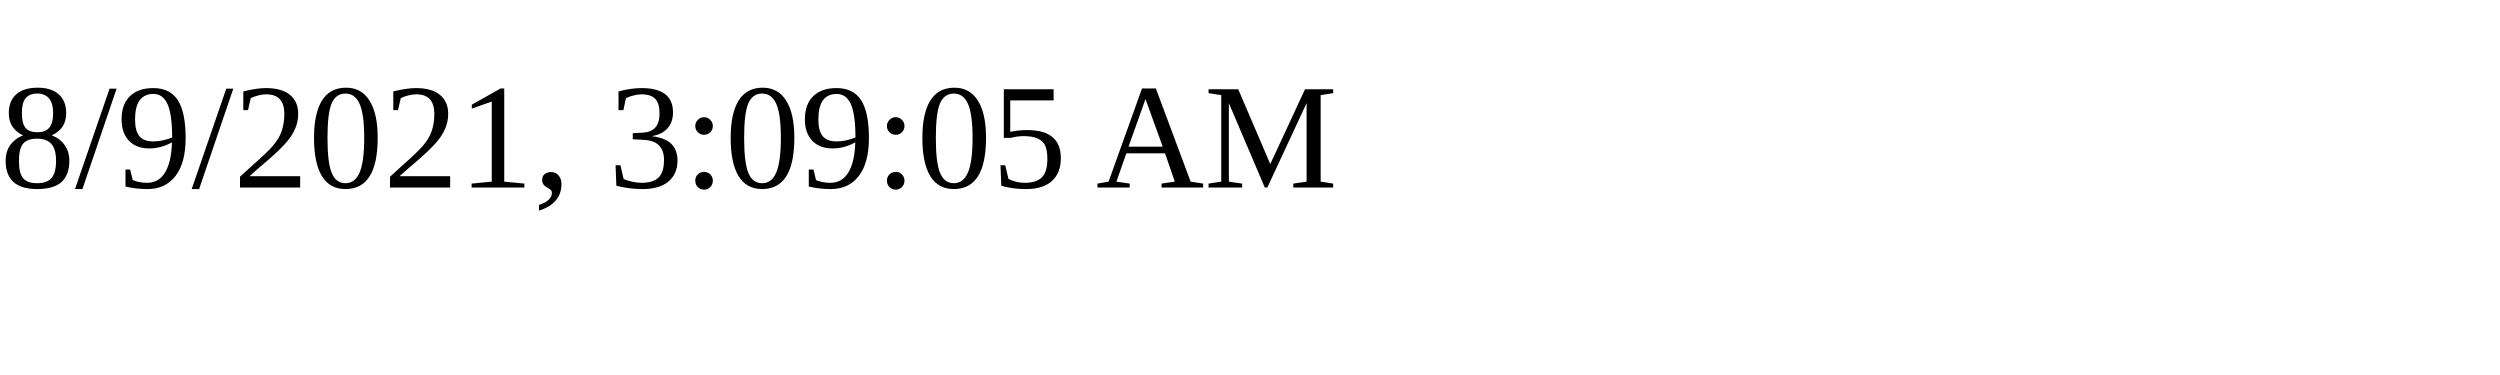
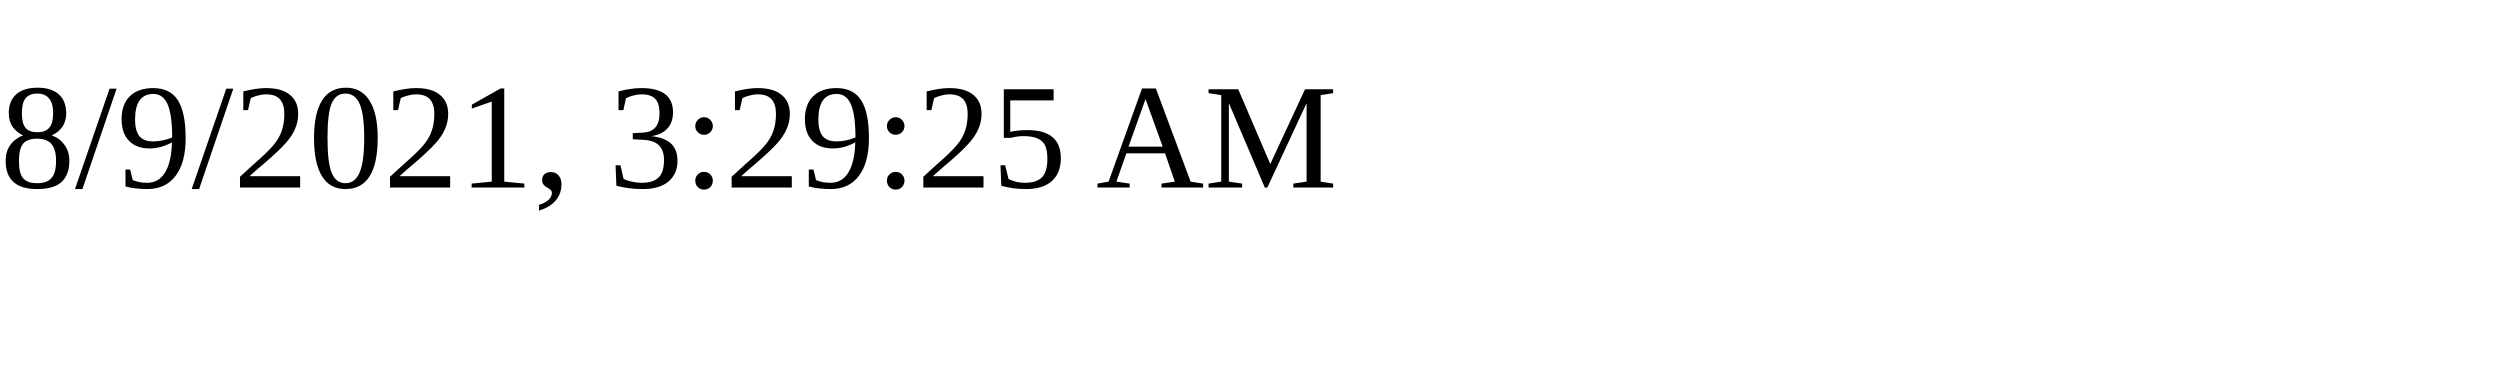
<svg xmlns="http://www.w3.org/2000/svg" height="30" width="200">
-   <text x="0" y="15">8/9/2021, 3:09:05 AM</text>
+   <text x="0" y="15">8/9/2021, 3:29:25 AM</text>
</svg>
